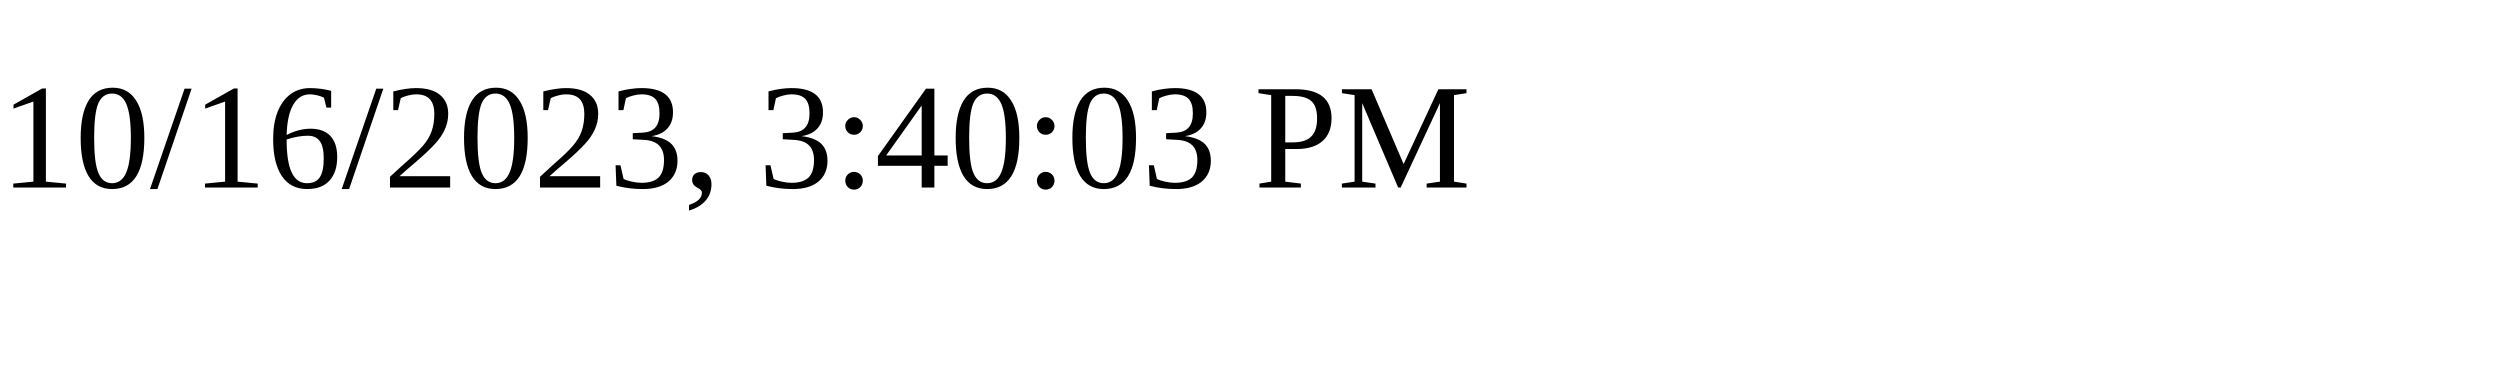
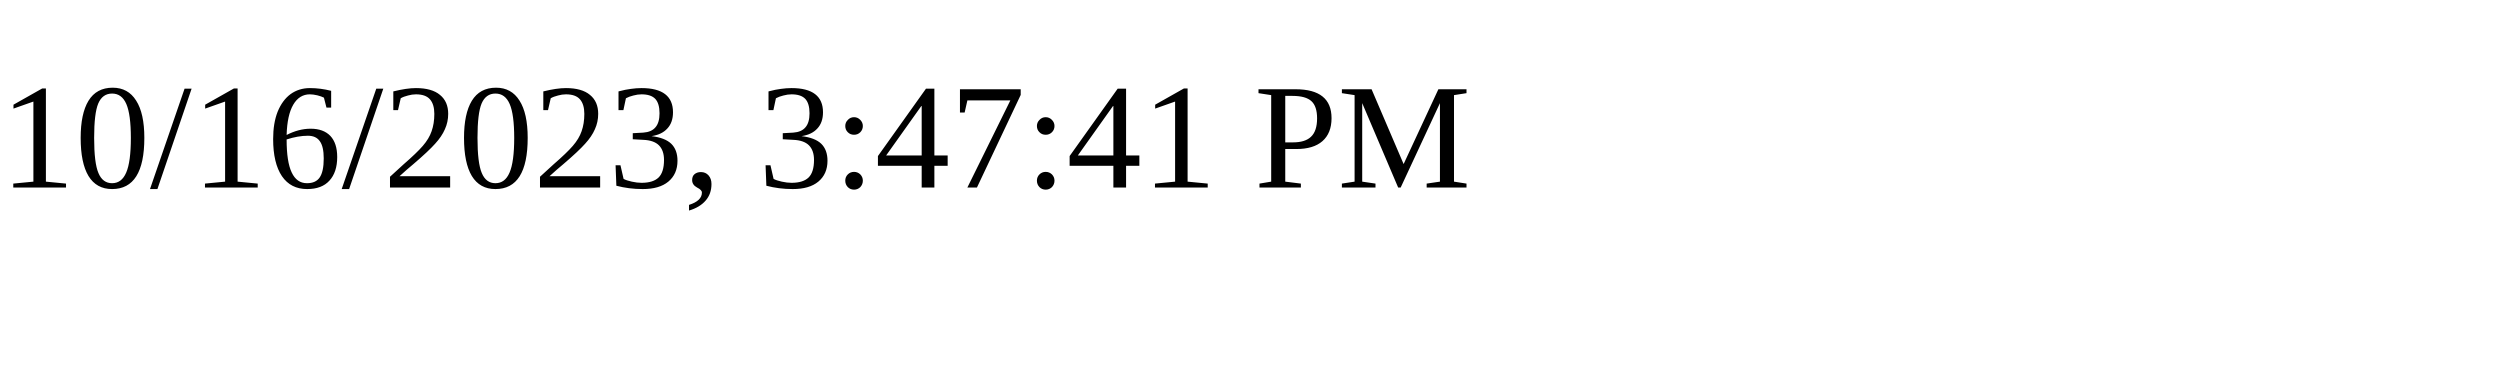
<svg xmlns="http://www.w3.org/2000/svg" height="30" width="200">
-   <text x="0" y="15">10/16/2023, 3:40:03 PM</text>
+   <text x="0" y="15">10/16/2023, 3:47:41 PM</text>
</svg>
